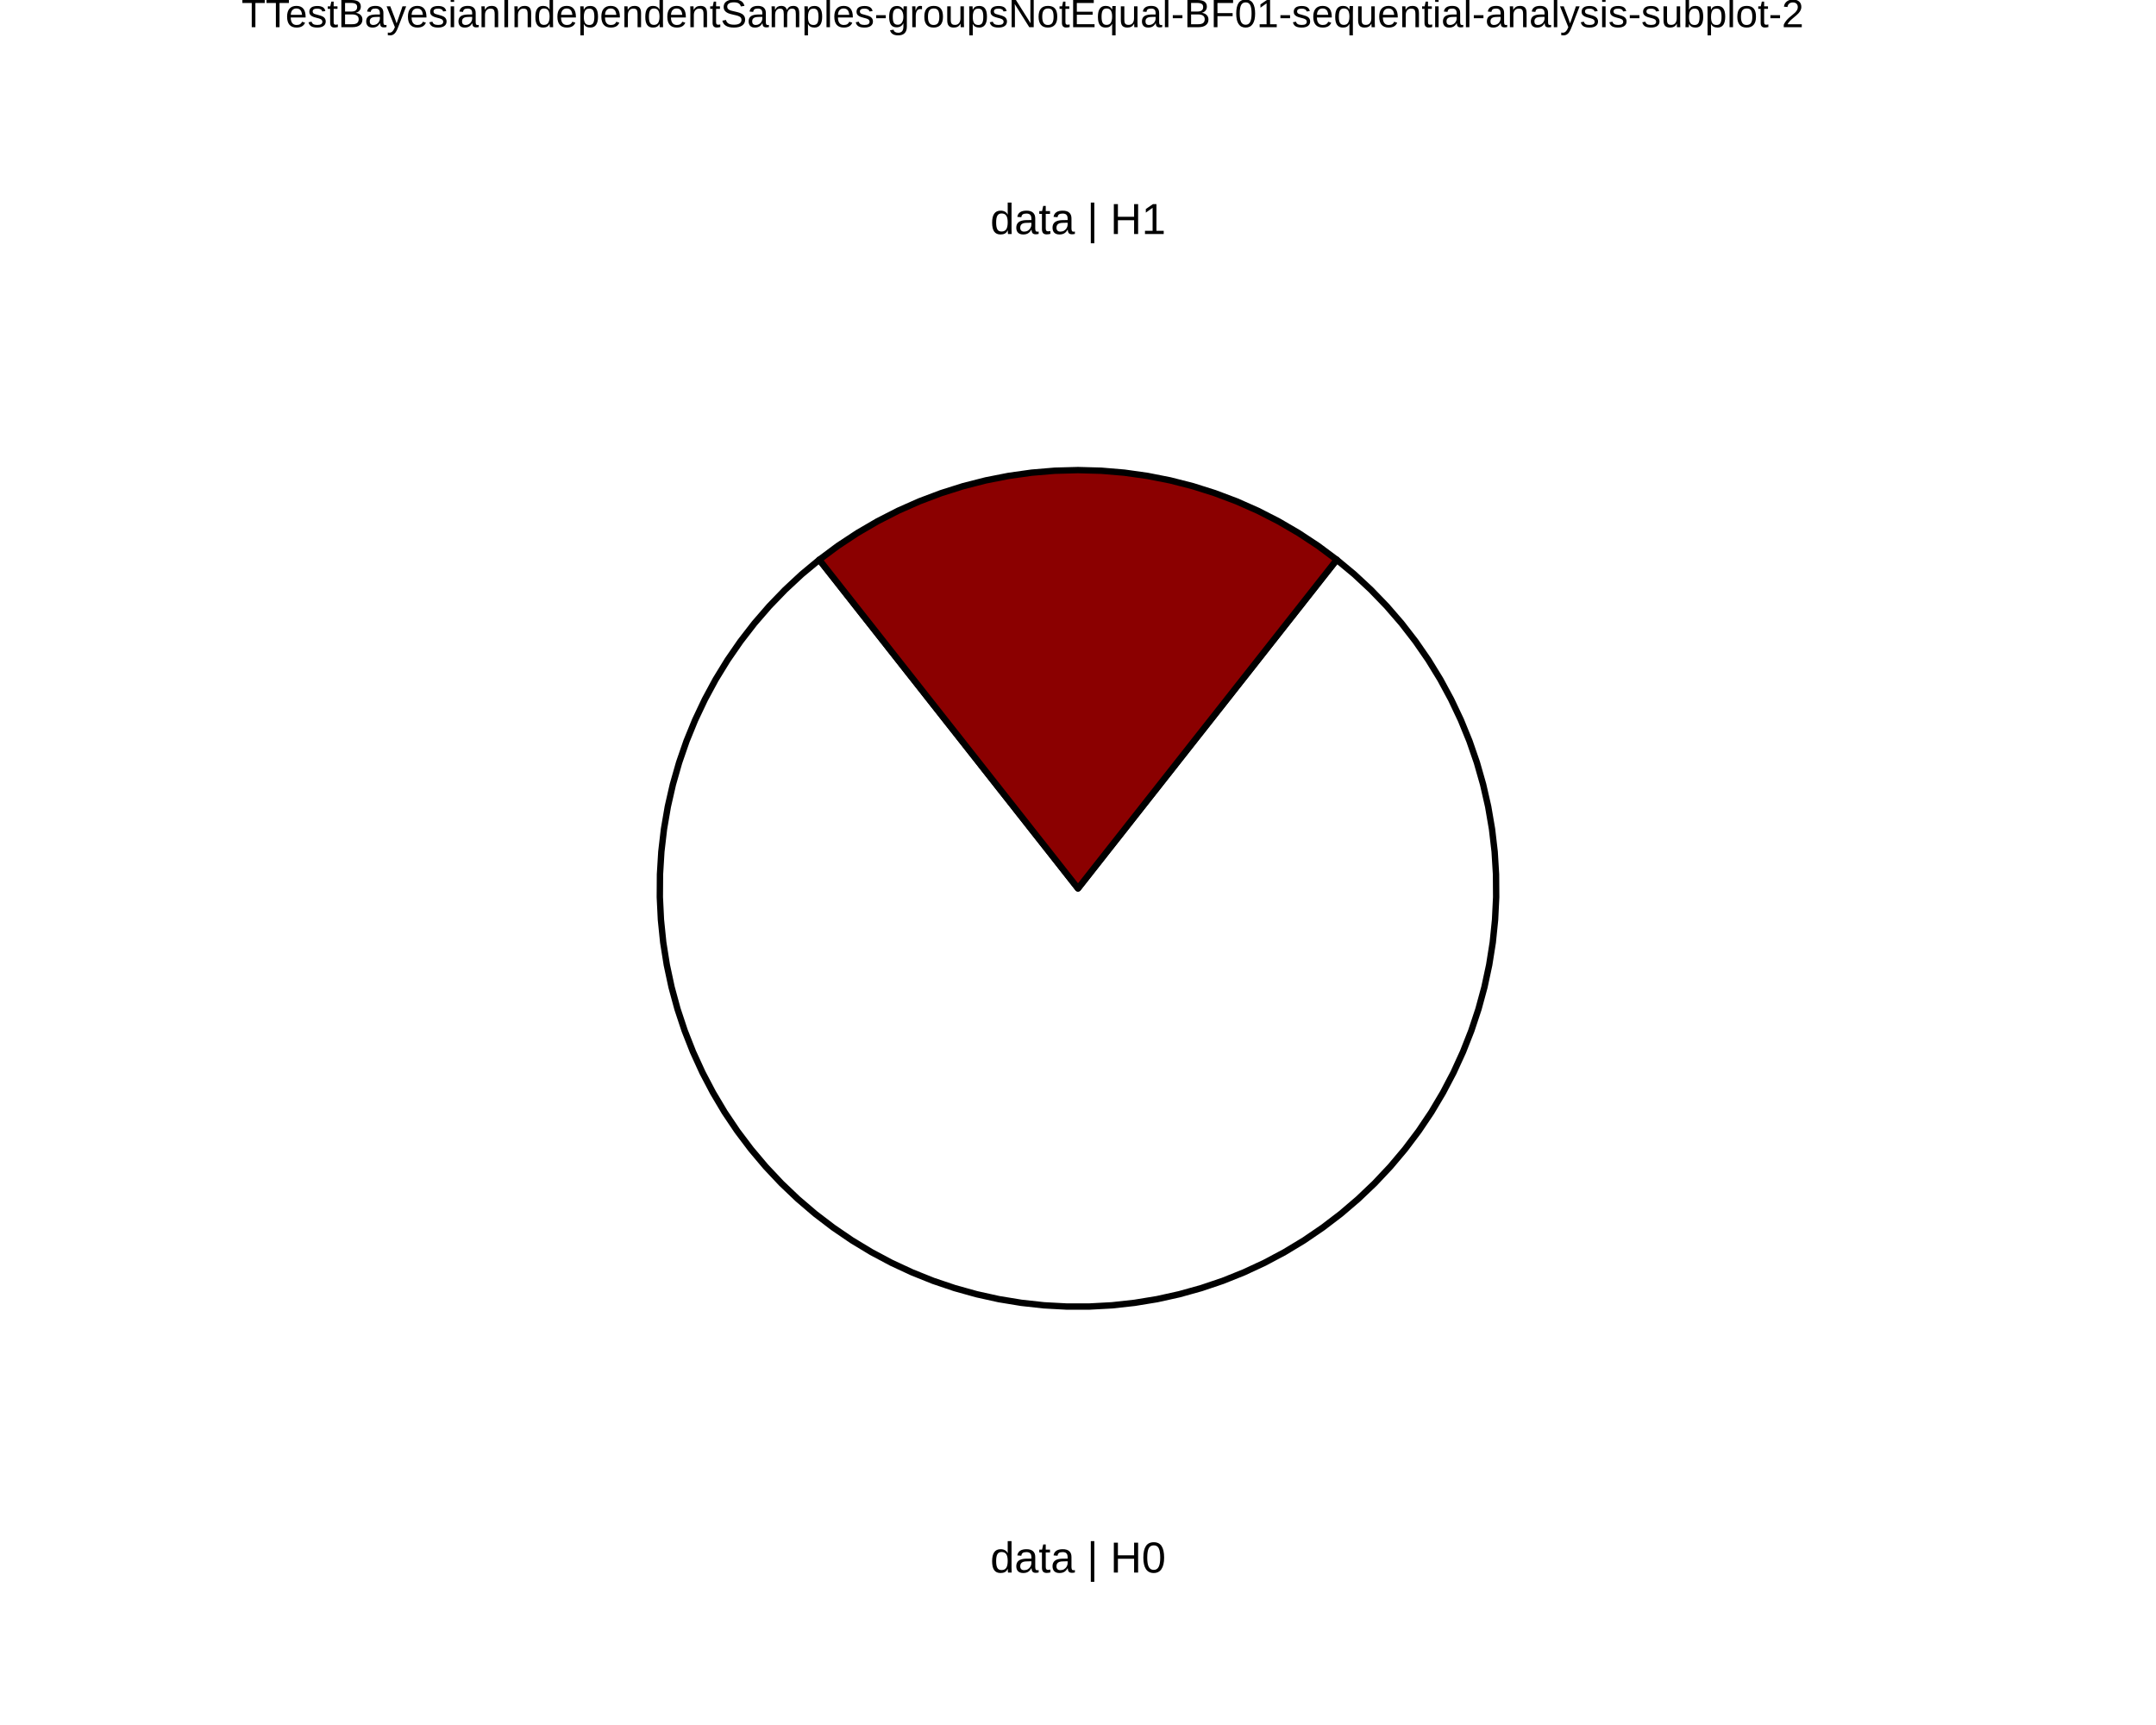
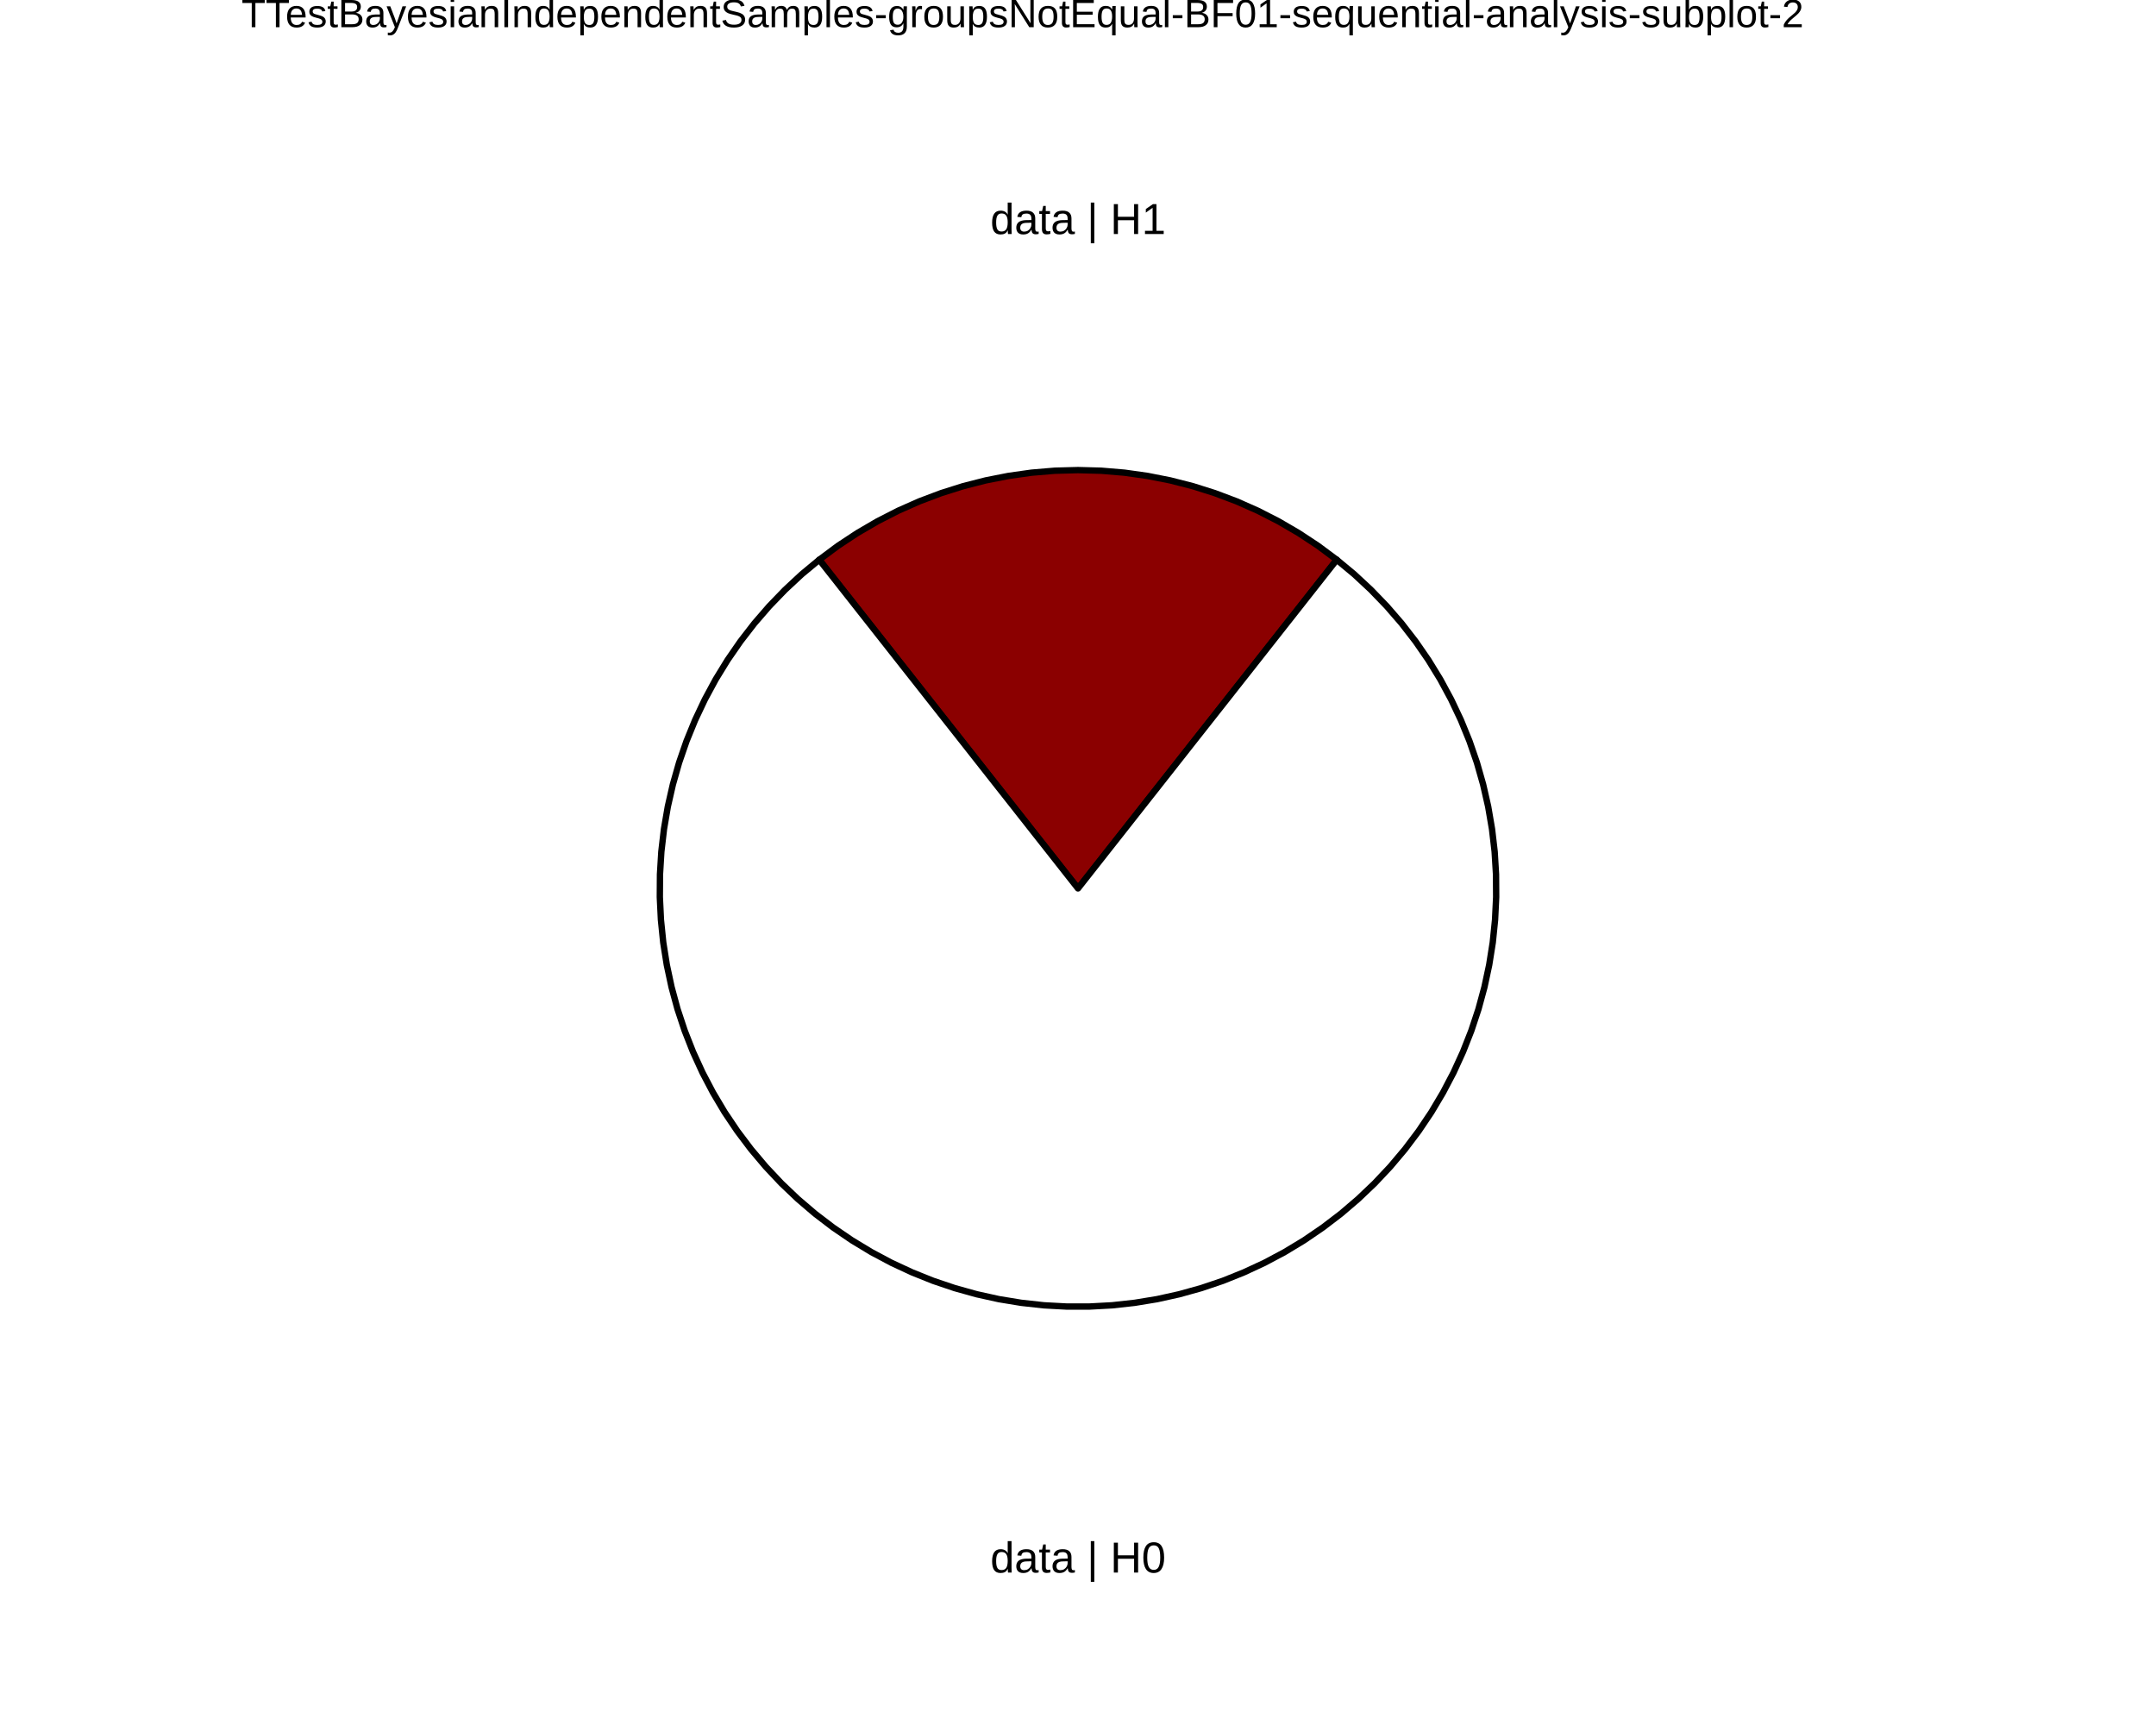
<svg xmlns="http://www.w3.org/2000/svg" viewBox="0 0 720.00 576.00">
  <defs>
    <style type="text/css">
    line, polyline, polygon, path, rect, circle {
      fill: none;
      stroke: #000000;
      stroke-linecap: round;
      stroke-linejoin: round;
      stroke-miterlimit: 10.00;
    }
  </style>
  </defs>
  <rect width="100%" height="100%" style="stroke: none; fill: #FFFFFF;" />
  <defs>
    <clipPath id="cpODAuNjV8NjM5LjM1fDU3Ni4wMHwwLjAw">
      <rect x="80.65" y="0.00" width="558.71" height="576.00" />
    </clipPath>
  </defs>
  <rect x="80.65" y="0.00" width="558.71" height="576.00" style="stroke-width: 10.67; stroke: none;" clip-path="url(#cpODAuNjV8NjM5LjM1fDU3Ni4wMHwwLjAw)" />
  <defs>
    <clipPath id="cpMC4wMHw3MjAuMDB8NTc2LjAwfDAuMDA=">
      <rect x="0.00" y="0.00" width="720.00" height="576.00" />
    </clipPath>
  </defs>
  <defs>
    <clipPath id="cpODAuNjV8NjM5LjM1fDU3Ni4wMHwxNy4yOQ==">
      <rect x="80.65" y="17.29" width="558.71" height="558.71" />
    </clipPath>
  </defs>
  <rect x="80.65" y="17.29" width="558.71" height="558.71" style="stroke-width: 10.67; stroke: none;" clip-path="url(#cpODAuNjV8NjM5LjM1fDU3Ni4wMHwxNy4yOQ==)" />
+   <polygon points="360.00,296.65 364.80,290.55 369.60,284.45 374.40,278.36 379.20,272.26 384.00,266.16 388.80,260.07 393.60,253.97 398.40,247.87 403.20,241.78 408.01,235.68 412.81,229.58 417.61,223.49 422.41,217.39 427.21,211.29 432.01,205.20 436.81,199.10 441.61,193.00 446.41,186.91 440.18,182.27 433.70,178.00 427.00,174.09 420.08,170.55 412.99,167.41 405.72,164.67 398.32,162.33 390.80,160.41 383.18,158.91 375.50,157.83 367.76,157.18 360.00,156.97 352.24,157.18 344.50,157.83 336.82,158.91 329.20,160.41 321.68,162.33 314.28,164.67 307.01,167.41 299.92,170.55 293.00,174.09 286.30,178.00 279.82,182.27 273.59,186.91 278.39,193.00 283.19,199.10 287.99,205.20 292.79,211.29 297.59,217.39 302.39,223.49 307.19,229.58 311.99,235.68 316.80,241.78 321.60,247.87 326.40,253.97 331.20,260.07 336.00,266.16 340.80,272.26 345.60,278.36 350.40,284.45 355.20,290.55 360.00,296.65 360.00,296.65 " style="stroke-width: 2.13; fill: #8B0000;" clip-path="url(#cpODAuNjV8NjM5LjM1fDU3Ni4wMHwxNy4yOQ==)" />
  <polygon points="360.00,296.65 355.20,290.55 350.40,284.45 345.60,278.36 340.80,272.26 336.00,266.16 331.20,260.07 326.40,253.97 321.60,247.87 316.80,241.78 311.99,235.68 307.19,229.58 302.39,223.49 297.59,217.39 292.79,211.29 287.99,205.20 283.19,199.10 278.39,193.00 273.59,186.91 267.75,191.76 262.19,196.93 256.91,202.40 251.94,208.14 247.29,214.15 242.97,220.40 239.00,226.87 235.39,233.55 232.14,240.42 229.27,247.45 226.79,254.63 224.71,261.93 223.02,269.34 221.74,276.83 220.86,284.37 220.40,291.95 220.35,299.55 220.72,307.14 221.49,314.69 222.68,322.19 224.27,329.62 226.26,336.95 228.65,344.16 231.43,351.23 234.59,358.14 238.12,364.86 242.00,371.39 246.24,377.69 250.82,383.76 255.71,389.56 260.92,395.10 266.42,400.34 272.19,405.27 278.23,409.88 284.50,414.16 291.00,418.09 297.70,421.66 304.59,424.86 311.64,427.69 318.84,430.12 326.16,432.16 333.57,433.80 341.07,435.03 348.62,435.86 356.20,436.27 363.80,436.27 371.38,435.86 378.93,435.03 386.43,433.80 393.84,432.16 401.16,430.12 408.36,427.69 415.41,424.86 422.30,421.66 429.00,418.09 435.50,414.16 441.77,409.88 447.81,405.27 453.58,400.34 459.08,395.10 464.29,389.56 469.18,383.76 473.76,377.69 478.00,371.39 481.88,364.86 485.41,358.14 488.57,351.23 491.35,344.16 493.74,336.95 495.73,329.62 497.32,322.19 498.51,314.69 499.28,307.14 499.65,299.55 499.60,291.95 499.14,284.37 498.26,276.83 496.98,269.34 495.29,261.93 493.21,254.63 490.73,247.45 487.86,240.42 484.61,233.55 481.00,226.87 477.03,220.40 472.71,214.15 468.06,208.14 463.09,202.40 457.81,196.93 452.25,191.76 446.41,186.91 441.61,193.00 436.81,199.10 432.01,205.20 427.21,211.29 422.41,217.39 417.61,223.49 412.81,229.58 408.01,235.68 403.20,241.78 398.40,247.87 393.60,253.97 388.80,260.07 384.00,266.16 379.20,272.26 374.40,278.36 369.60,284.45 364.80,290.55 360.00,296.65 360.00,296.65 " style="stroke-width: 2.13; fill: #FFFFFF;" clip-path="url(#cpODAuNjV8NjM5LjM1fDU3Ni4wMHwxNy4yOQ==)" />
-   <polygon points="360.00,296.65 364.80,290.55 369.60,284.45 374.40,278.36 379.20,272.26 384.00,266.16 388.80,260.07 393.60,253.97 398.40,247.87 403.20,241.78 408.01,235.68 412.81,229.58 417.61,223.49 422.41,217.39 427.21,211.29 432.01,205.20 436.81,199.10 441.61,193.00 446.41,186.91 440.18,182.27 433.70,178.00 427.00,174.09 420.08,170.55 412.99,167.41 405.72,164.67 398.32,162.33 390.80,160.41 383.18,158.91 375.50,157.83 367.76,157.18 360.00,156.97 352.24,157.18 344.50,157.83 336.82,158.91 329.20,160.41 321.68,162.33 314.28,164.67 307.01,167.41 299.92,170.55 293.00,174.09 286.30,178.00 279.82,182.27 273.59,186.91 278.39,193.00 283.19,199.10 287.99,205.20 292.79,211.29 297.59,217.39 302.39,223.49 307.19,229.58 311.99,235.68 316.80,241.78 321.60,247.87 326.40,253.97 331.20,260.07 336.00,266.16 340.80,272.26 345.60,278.36 350.40,284.45 355.20,290.55 360.00,296.65 360.00,296.65 " style="stroke-width: 2.13; fill: #8B0000;" clip-path="url(#cpODAuNjV8NjM5LjM1fDU3Ni4wMHwxNy4yOQ==)" />
  <g clip-path="url(#cpODAuNjV8NjM5LjM1fDU3Ni4wMHwxNy4yOQ==)">
    <text x="330.71" y="525.11" style="font-size: 14.51px; font-family: Liberation Sans;" textLength="58.58px" lengthAdjust="spacingAndGlyphs">data | H0</text>
  </g>
  <g clip-path="url(#cpODAuNjV8NjM5LjM1fDU3Ni4wMHwxNy4yOQ==)">
    <text x="330.71" y="78.15" style="font-size: 14.51px; font-family: Liberation Sans;" textLength="58.58px" lengthAdjust="spacingAndGlyphs">data | H1</text>
  </g>
  <defs>
    <clipPath id="cpMC4wMHw3MjAuMDB8NTc2LjAwfDAuMDA=">
      <rect x="0.00" y="0.00" width="720.00" height="576.00" />
    </clipPath>
  </defs>
  <g clip-path="url(#cpMC4wMHw3MjAuMDB8NTc2LjAwfDAuMDA=)">
    <text x="80.65" y="9.08" style="font-size: 13.20px; font-family: Liberation Sans;" textLength="520.98px" lengthAdjust="spacingAndGlyphs">TTestBayesianIndependentSamples-groupsNotEqual-BF01-sequential-analysis-subplot-2</text>
  </g>
</svg>
